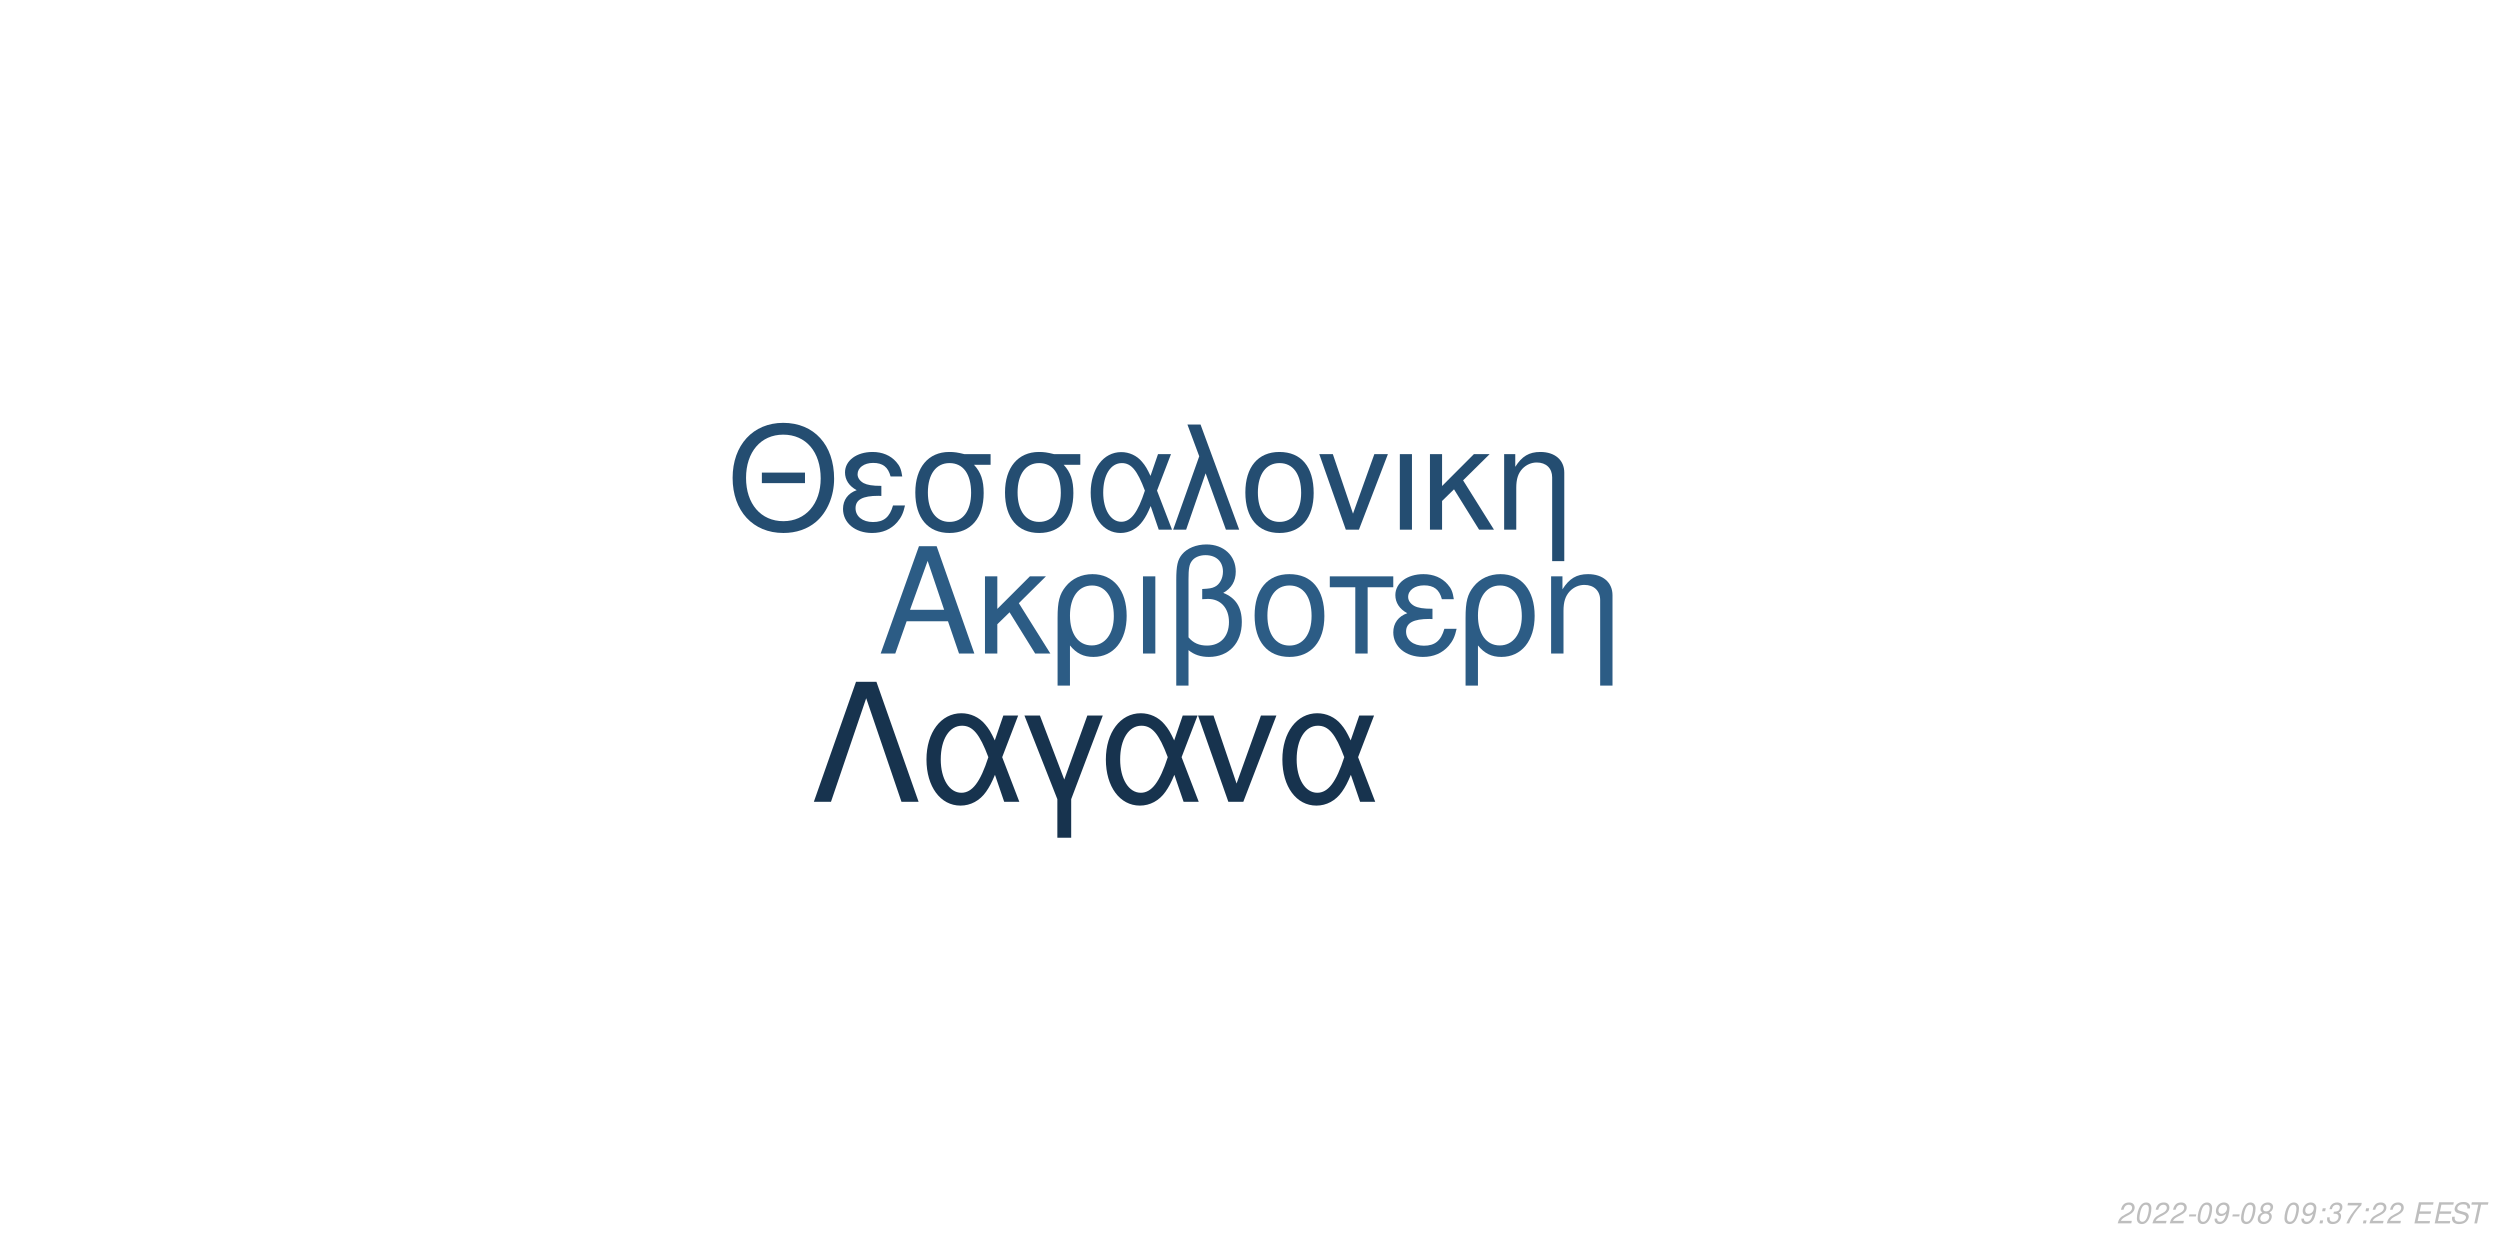
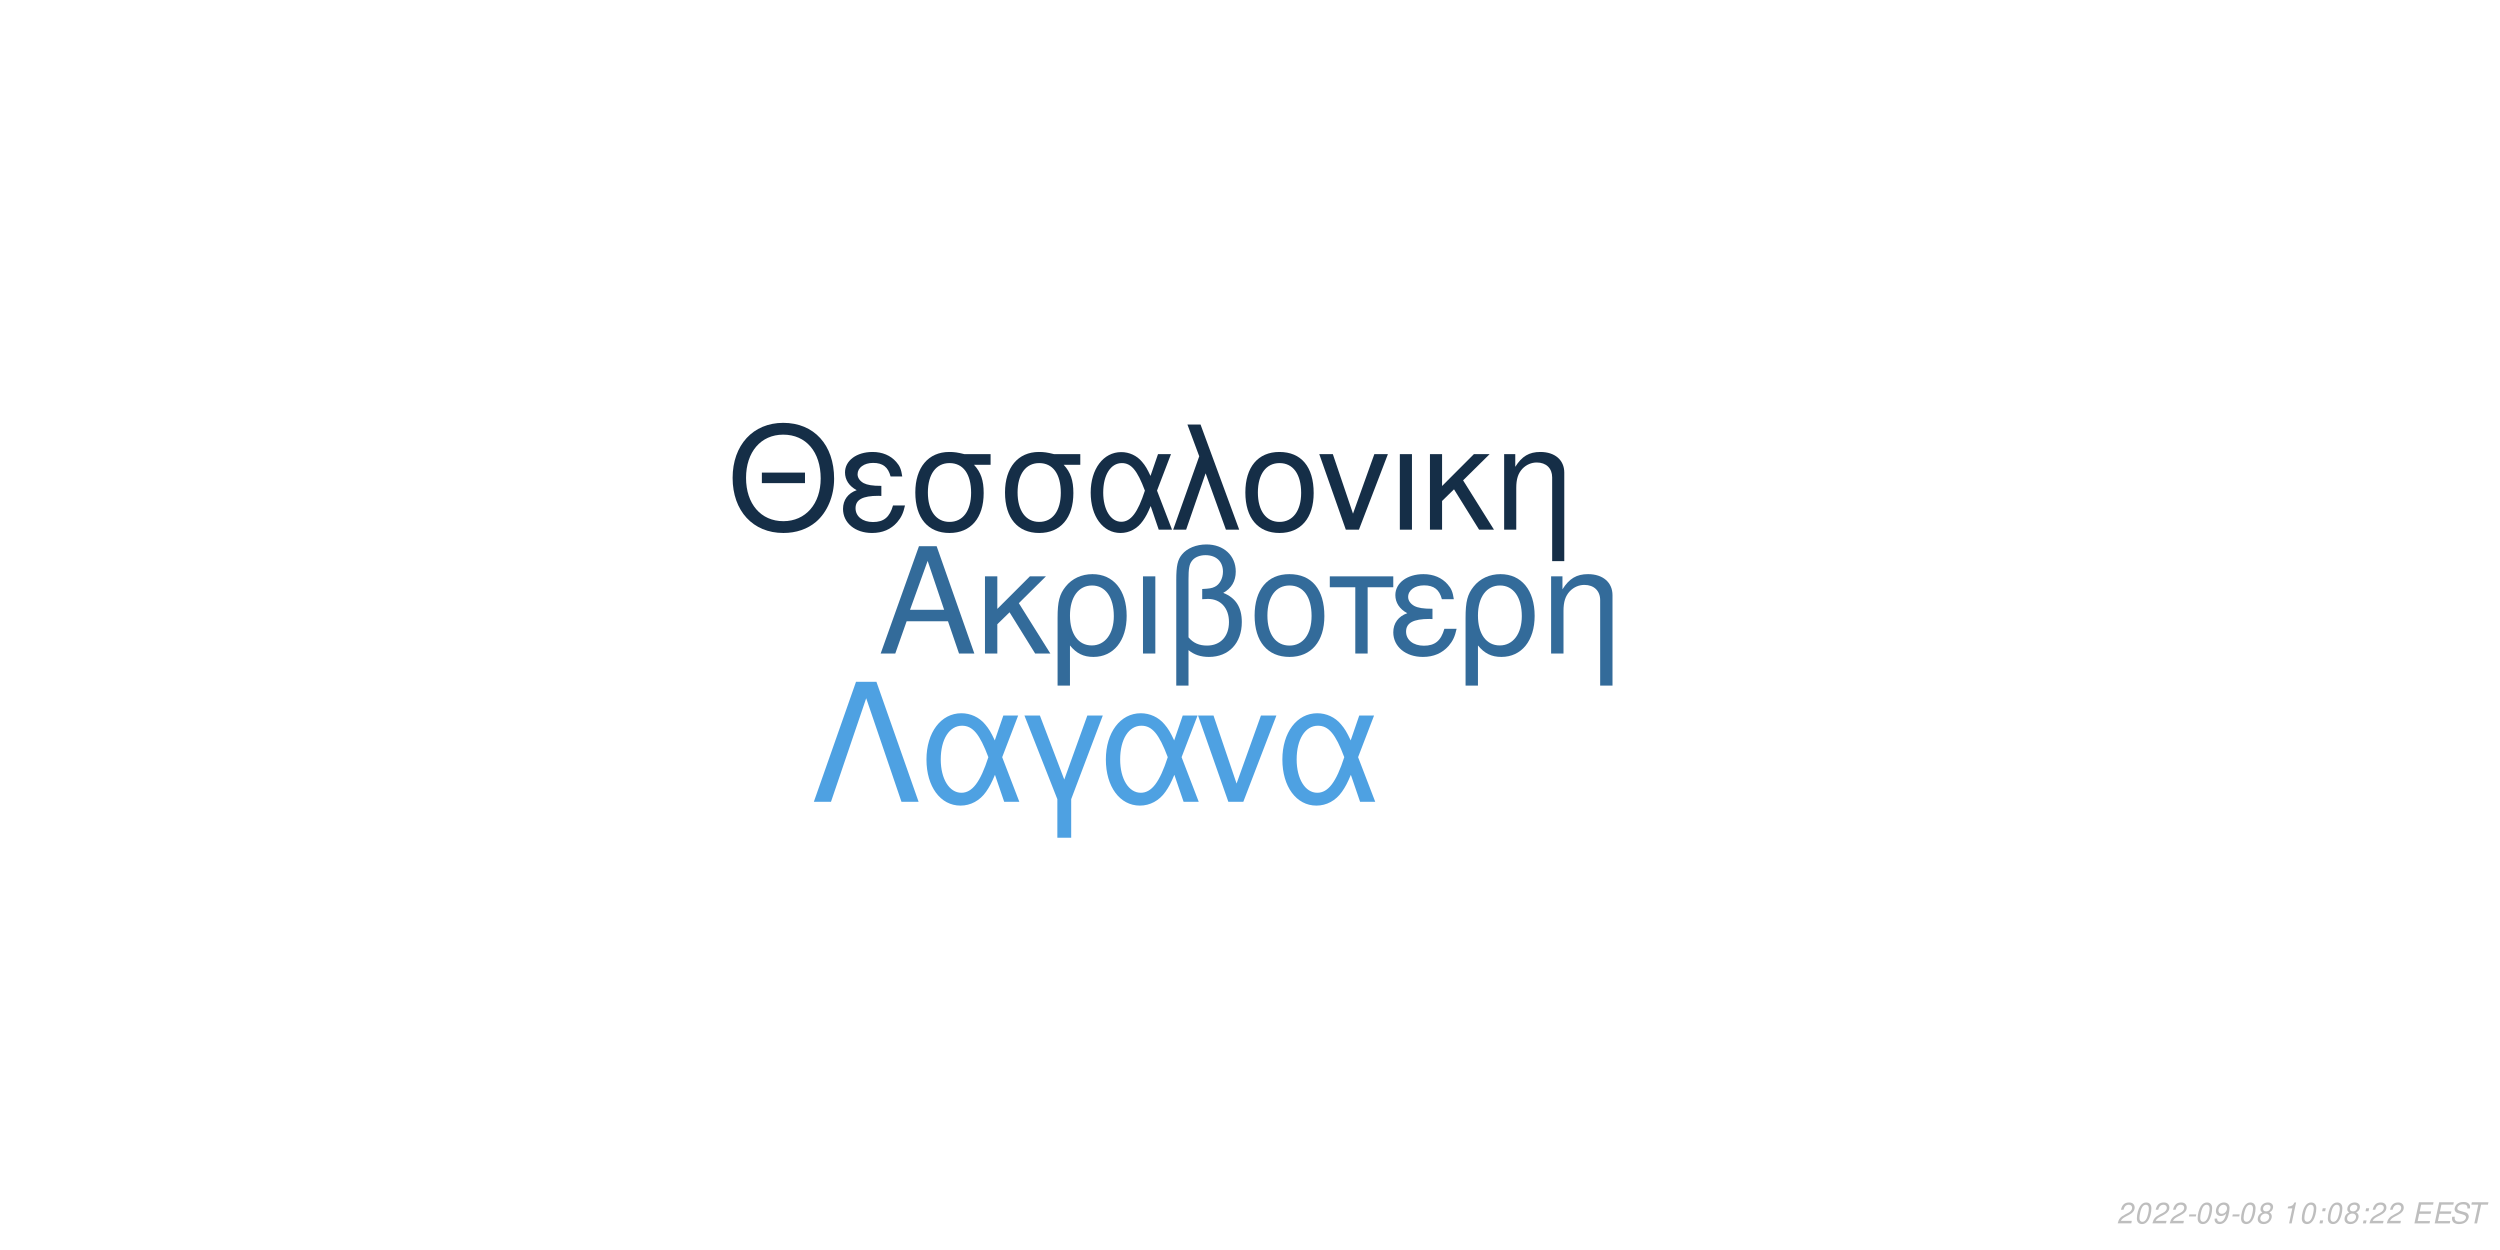
<svg xmlns="http://www.w3.org/2000/svg" xmlns:xlink="http://www.w3.org/1999/xlink" width="864pt" height="432pt" viewBox="0 0 864 432" version="1.1">
  <defs>
    <g>
      <symbol overflow="visible" id="glyph0-0">
        <path style="stroke:none;" d="" />
      </symbol>
      <symbol overflow="visible" id="glyph0-1">
        <path style="stroke:none;" d="M 24.125 -11.141 L 27.938 0 L 33.234 0 L 20.203 -37.094 L 14.094 -37.094 L 0.859 0 L 5.906 0 L 9.828 -11.141 Z M 22.797 -15.109 L 11 -15.109 L 17.094 -32.016 Z M 22.797 -15.109 " />
      </symbol>
      <symbol overflow="visible" id="glyph0-2">
        <path style="stroke:none;" d="M 7.172 -15.422 L 7.172 -26.672 L 2.906 -26.672 L 2.906 0 L 7.172 0 L 7.172 -10.125 L 11.406 -14.25 L 20.25 0 L 25.5 0 L 14.609 -17.406 L 23.969 -26.672 L 18.422 -26.672 Z M 7.172 -15.422 " />
      </symbol>
      <symbol overflow="visible" id="glyph0-3">
        <path style="stroke:none;" d="M 3 11.094 L 7.281 11.094 L 7.281 -2.797 C 9.516 -0.047 11.953 1.172 15.375 1.172 C 22.344 1.172 26.875 -4.422 26.875 -13.031 C 26.875 -21.891 22.297 -27.438 15.062 -27.438 C 11.297 -27.438 7.984 -25.906 5.797 -23.156 C 3.672 -20.516 3 -17.969 3 -12.359 Z M 14.906 -23.516 C 19.547 -23.516 22.438 -19.438 22.438 -12.922 C 22.438 -6.812 19.391 -2.797 14.812 -2.797 C 10.172 -2.797 7.281 -6.766 7.281 -13.125 C 7.281 -19.484 10.234 -23.516 14.906 -23.516 Z M 14.906 -23.516 " />
      </symbol>
      <symbol overflow="visible" id="glyph0-4">
        <path style="stroke:none;" d="M 3.516 0 L 7.781 0 L 7.781 -26.672 L 3.516 -26.672 Z M 3.516 0 " />
      </symbol>
      <symbol overflow="visible" id="glyph0-5">
        <path style="stroke:none;" d="M 4.016 11.094 L 8.25 11.094 L 8.25 -1.172 C 10.172 0.406 12.422 1.172 15.312 1.172 C 22.188 1.172 26.672 -3.609 26.672 -10.891 C 26.672 -15.984 24.578 -19.234 20.25 -20.969 C 23.109 -22.547 24.578 -25.031 24.578 -28.344 C 24.578 -33.844 20.406 -37.703 14.453 -37.703 C 10.938 -37.703 7.734 -36.391 6 -34.25 C 4.484 -32.422 4.016 -30.328 4.016 -25.391 Z M 8.25 -25.656 C 8.25 -29.359 8.5 -30.844 9.469 -32.062 C 10.375 -33.281 12.156 -34 14.094 -34 C 17.812 -34 20.156 -31.812 20.156 -28.297 C 20.156 -25.953 18.984 -23.812 17.297 -23.047 C 16.281 -22.547 15.469 -22.438 12.984 -22.297 L 12.984 -18.781 C 13.734 -18.828 14.344 -18.875 14.969 -18.875 C 19.344 -18.875 22.234 -15.719 22.234 -10.891 C 22.234 -5.906 19.281 -2.75 14.656 -2.75 C 11.953 -2.75 9.922 -3.609 8.25 -5.594 Z M 8.25 -25.656 " />
      </symbol>
      <symbol overflow="visible" id="glyph0-6">
        <path style="stroke:none;" d="M 14.094 -27.438 C 6.562 -27.438 2.094 -22.094 2.094 -13.125 C 2.094 -4.125 6.562 1.172 14.141 1.172 C 21.672 1.172 26.203 -4.172 26.203 -12.922 C 26.203 -22.188 21.828 -27.438 14.094 -27.438 Z M 14.141 -23.516 C 18.938 -23.516 21.781 -19.594 21.781 -12.984 C 21.781 -6.672 18.828 -2.75 14.141 -2.75 C 9.422 -2.75 6.516 -6.672 6.516 -13.125 C 6.516 -19.594 9.422 -23.516 14.141 -23.516 Z M 14.141 -23.516 " />
      </symbol>
      <symbol overflow="visible" id="glyph0-7">
        <path style="stroke:none;" d="M 7.891 0 L 12.156 0 L 12.156 -22.906 L 21.016 -22.906 L 21.016 -26.672 L -0.922 -26.672 L -0.922 -22.906 L 7.891 -22.906 Z M 7.891 0 " />
      </symbol>
      <symbol overflow="visible" id="glyph0-8">
        <path style="stroke:none;" d="M 14.562 -15.469 C 11.344 -15.469 9.562 -15.781 8.297 -16.438 C 6.922 -17.203 6.156 -18.328 6.156 -19.547 C 6.156 -21.891 8.453 -23.562 11.656 -23.562 C 15.062 -23.562 16.953 -22.094 17.812 -18.781 L 21.938 -18.781 C 21.578 -21.266 21.062 -22.5 19.797 -23.922 C 17.812 -26.203 14.906 -27.438 11.453 -27.438 C 5.797 -27.438 1.734 -24.375 1.734 -20.203 C 1.734 -17.609 3.156 -15.375 5.859 -13.938 C 2.797 -12.875 1.016 -10.484 1.016 -7.328 C 1.016 -2.391 5.297 1.172 11.25 1.172 C 14.969 1.172 17.906 -0.109 20.156 -2.641 C 21.578 -4.328 22.297 -5.797 22.906 -8.547 L 18.672 -8.547 C 17.5 -4.422 15.422 -2.703 11.609 -2.703 C 7.938 -2.703 5.438 -4.688 5.438 -7.578 C 5.438 -10.578 7.938 -11.953 13.484 -11.953 C 13.641 -11.953 14.094 -11.953 14.562 -11.906 Z M 14.562 -15.469 " />
      </symbol>
      <symbol overflow="visible" id="glyph0-9">
        <path style="stroke:none;" d="M 3.562 -26.672 L 3.562 0 L 7.844 0 L 7.844 -14.703 C 7.844 -17.906 8.5 -19.891 10.031 -21.531 C 11.406 -22.953 13.188 -23.719 15.062 -23.719 C 18.375 -23.719 20.516 -21.672 20.516 -18.469 L 20.516 11.094 L 24.781 11.094 L 24.781 -20.156 C 24.781 -24.578 21.469 -27.438 16.328 -27.438 C 12.359 -27.438 9.828 -25.906 7.484 -22.188 L 7.484 -26.672 Z M 3.562 -26.672 " />
      </symbol>
      <symbol overflow="visible" id="glyph1-0">
        <path style="stroke:none;" d="" />
      </symbol>
      <symbol overflow="visible" id="glyph1-1">
        <path style="stroke:none;" d="M 26.859 -19.734 L 11.953 -19.734 L 11.953 -16.094 L 26.859 -16.094 Z M 19.328 -36.922 C 8.922 -36.922 1.844 -29.25 1.844 -17.891 C 1.844 -6.484 8.875 1.141 19.391 1.141 C 23.812 1.141 27.703 -0.203 30.641 -2.688 C 34.578 -6.031 36.922 -11.656 36.922 -17.594 C 36.922 -29.297 30 -36.922 19.328 -36.922 Z M 19.328 -32.844 C 27.203 -32.844 32.281 -26.906 32.281 -17.688 C 32.281 -8.922 27.062 -2.938 19.391 -2.938 C 11.609 -2.938 6.484 -8.922 6.484 -17.891 C 6.484 -26.859 11.609 -32.844 19.328 -32.844 Z M 19.328 -32.844 " />
      </symbol>
      <symbol overflow="visible" id="glyph1-2">
        <path style="stroke:none;" d="M 14.25 -15.141 C 11.109 -15.141 9.375 -15.453 8.125 -16.094 C 6.781 -16.844 6.031 -17.938 6.031 -19.141 C 6.031 -21.422 8.266 -23.078 11.406 -23.078 C 14.75 -23.078 16.594 -21.625 17.438 -18.391 L 21.469 -18.391 C 21.125 -20.828 20.625 -22.031 19.391 -23.422 C 17.438 -25.656 14.594 -26.859 11.219 -26.859 C 5.688 -26.859 1.688 -23.875 1.688 -19.781 C 1.688 -17.234 3.094 -15.047 5.734 -13.656 C 2.734 -12.609 1 -10.266 1 -7.172 C 1 -2.344 5.188 1.141 11.016 1.141 C 14.656 1.141 17.547 -0.094 19.734 -2.594 C 21.125 -4.234 21.828 -5.688 22.422 -8.375 L 18.281 -8.375 C 17.141 -4.328 15.094 -2.641 11.359 -2.641 C 7.766 -2.641 5.328 -4.578 5.328 -7.422 C 5.328 -10.359 7.766 -11.703 13.203 -11.703 C 13.359 -11.703 13.797 -11.703 14.25 -11.656 Z M 14.25 -15.141 " />
      </symbol>
      <symbol overflow="visible" id="glyph1-3">
        <path style="stroke:none;" d="M 29 -26.109 L 19.938 -26.109 C 17.594 -26.703 16.438 -26.859 14.703 -26.859 C 7.469 -26.859 2.984 -21.469 2.984 -12.859 C 2.984 -4.031 7.375 1.141 14.797 1.141 C 22.172 1.141 26.609 -4.078 26.609 -12.656 C 26.609 -17.047 25.656 -19.828 23.266 -22.422 L 29 -22.422 Z M 14.797 -23.016 C 19.531 -23.016 22.266 -19.234 22.266 -12.75 C 22.266 -6.531 19.438 -2.688 14.797 -2.688 C 10.172 -2.688 7.328 -6.531 7.328 -12.859 C 7.328 -19.188 10.172 -23.016 14.797 -23.016 Z M 14.797 -23.016 " />
      </symbol>
      <symbol overflow="visible" id="glyph1-4">
        <path style="stroke:none;" d="M 29.344 -26.109 L 24.859 -26.109 L 22.266 -18.578 C 21.125 -21.031 20.484 -22.125 19.328 -23.469 C 17.547 -25.609 14.906 -26.812 12.156 -26.812 C 5.984 -26.812 1.594 -20.984 1.594 -12.812 C 1.594 -4.578 5.828 1.141 11.906 1.141 C 14.953 1.141 17.734 -0.344 19.625 -3.047 C 20.672 -4.531 21.281 -5.688 22.328 -8.172 L 25.109 0 L 29.703 0 L 24.516 -13.5 Z M 20.328 -13.5 C 17.891 -5.922 15.453 -2.734 12.156 -2.734 C 8.516 -2.734 5.922 -6.922 5.922 -12.812 C 5.922 -18.938 8.516 -23.016 12.359 -23.016 C 15.594 -23.016 17.688 -20.531 20.328 -13.5 Z M 20.328 -13.5 " />
      </symbol>
      <symbol overflow="visible" id="glyph1-5">
        <path style="stroke:none;" d="M 1.094 0 L 5.578 0 L 12.312 -19.484 L 19.328 0 L 23.922 0 L 10.562 -36.328 L 6.031 -36.328 L 10.109 -25.359 Z M 1.094 0 " />
      </symbol>
      <symbol overflow="visible" id="glyph1-6">
        <path style="stroke:none;" d="M 13.797 -26.859 C 6.422 -26.859 2.047 -21.625 2.047 -12.859 C 2.047 -4.031 6.422 1.141 13.859 1.141 C 21.234 1.141 25.656 -4.078 25.656 -12.656 C 25.656 -21.719 21.375 -26.859 13.797 -26.859 Z M 13.859 -23.016 C 18.531 -23.016 21.328 -19.188 21.328 -12.703 C 21.328 -6.531 18.438 -2.688 13.859 -2.688 C 9.219 -2.688 6.375 -6.531 6.375 -12.859 C 6.375 -19.188 9.219 -23.016 13.859 -23.016 Z M 13.859 -23.016 " />
      </symbol>
      <symbol overflow="visible" id="glyph1-7">
        <path style="stroke:none;" d="M 14.297 0 L 24.312 -26.109 L 19.625 -26.109 L 12.25 -5.531 L 5.281 -26.109 L 0.594 -26.109 L 9.766 0 Z M 14.297 0 " />
      </symbol>
      <symbol overflow="visible" id="glyph1-8">
        <path style="stroke:none;" d="M 3.438 0 L 7.625 0 L 7.625 -26.109 L 3.438 -26.109 Z M 3.438 0 " />
      </symbol>
      <symbol overflow="visible" id="glyph1-9">
        <path style="stroke:none;" d="M 7.031 -15.094 L 7.031 -26.109 L 2.844 -26.109 L 2.844 0 L 7.031 0 L 7.031 -9.922 L 11.156 -13.953 L 19.828 0 L 24.969 0 L 14.297 -17.047 L 23.469 -26.109 L 18.031 -26.109 Z M 7.031 -15.094 " />
      </symbol>
      <symbol overflow="visible" id="glyph1-10">
        <path style="stroke:none;" d="M 3.484 -26.109 L 3.484 0 L 7.672 0 L 7.672 -14.406 C 7.672 -17.547 8.328 -19.484 9.812 -21.078 C 11.156 -22.469 12.906 -23.219 14.75 -23.219 C 17.984 -23.219 20.078 -21.234 20.078 -18.094 L 20.078 10.859 L 24.266 10.859 L 24.266 -19.734 C 24.266 -24.062 21.031 -26.859 16 -26.859 C 12.109 -26.859 9.609 -25.359 7.328 -21.719 L 7.328 -26.109 Z M 3.484 -26.109 " />
      </symbol>
      <symbol overflow="visible" id="glyph2-0">
        <path style="stroke:none;" d="" />
      </symbol>
      <symbol overflow="visible" id="glyph2-1">
        <path style="stroke:none;" d="M 22.531 -41.484 L 15.484 -41.484 L 0.906 0 L 6.828 0 L 19 -35.797 L 31.188 0 L 37.109 0 Z M 22.531 -41.484 " />
      </symbol>
      <symbol overflow="visible" id="glyph2-2">
        <path style="stroke:none;" d="M 33.516 -29.812 L 28.391 -29.812 L 25.438 -21.219 C 24.125 -24.016 23.391 -25.266 22.078 -26.797 C 20.031 -29.25 17.016 -30.609 13.891 -30.609 C 6.828 -30.609 1.828 -23.953 1.828 -14.625 C 1.828 -5.234 6.656 1.312 13.594 1.312 C 17.078 1.312 20.266 -0.391 22.422 -3.469 C 23.609 -5.172 24.297 -6.484 25.5 -9.328 L 28.688 0 L 33.922 0 L 28 -15.422 Z M 23.219 -15.422 C 20.422 -6.766 17.641 -3.125 13.891 -3.125 C 9.734 -3.125 6.766 -7.906 6.766 -14.625 C 6.766 -21.625 9.734 -26.297 14.109 -26.297 C 17.812 -26.297 20.203 -23.453 23.219 -15.422 Z M 23.219 -15.422 " />
      </symbol>
      <symbol overflow="visible" id="glyph2-3">
        <path style="stroke:none;" d="M 12.062 12.406 L 16.844 12.406 L 16.844 -0.906 L 27.766 -29.812 L 22.422 -29.812 L 14.453 -7.688 L 6.031 -29.812 L 0.688 -29.812 L 12.062 -0.906 Z M 12.062 12.406 " />
      </symbol>
      <symbol overflow="visible" id="glyph2-4">
        <path style="stroke:none;" d="M 16.328 0 L 27.766 -29.812 L 22.422 -29.812 L 14 -6.312 L 6.031 -29.812 L 0.688 -29.812 L 11.156 0 Z M 16.328 0 " />
      </symbol>
      <symbol overflow="visible" id="glyph3-0">
        <path style="stroke:none;" d="" />
      </symbol>
      <symbol overflow="visible" id="glyph3-1">
        <path style="stroke:none;" d="M 5.234 -0.875 L 1.469 -0.875 C 1.641 -1.375 2.203 -1.891 3.109 -2.344 L 4.234 -2.938 C 5.562 -3.625 6.219 -4.469 6.219 -5.484 C 6.219 -5.938 6.062 -6.359 5.797 -6.656 C 5.469 -7.047 4.984 -7.234 4.312 -7.234 C 2.766 -7.234 1.891 -6.453 1.484 -4.734 L 2.375 -4.734 C 2.484 -5.188 2.609 -5.484 2.797 -5.75 C 3.094 -6.203 3.609 -6.453 4.188 -6.453 C 4.891 -6.453 5.344 -6.031 5.344 -5.375 C 5.344 -4.703 4.859 -4.094 4.016 -3.656 L 2.984 -3.125 C 1.234 -2.188 0.797 -1.656 0.344 -0.016 L 5.047 -0.016 Z M 5.234 -0.875 " />
      </symbol>
      <symbol overflow="visible" id="glyph3-2">
        <path style="stroke:none;" d="M 4.203 -7.234 C 3.375 -7.234 2.688 -6.812 2.125 -5.984 C 1.484 -5.047 0.984 -3.188 0.984 -1.734 C 0.984 -1.109 1.172 -0.562 1.484 -0.266 C 1.797 0.047 2.281 0.234 2.766 0.234 C 3.625 0.234 4.281 -0.156 4.859 -1.016 C 5.516 -1.953 6 -3.797 6 -5.266 C 6 -6.5 5.328 -7.234 4.203 -7.234 Z M 4.094 -6.453 C 4.734 -6.453 5.125 -5.984 5.125 -5.156 C 5.125 -4.203 4.781 -2.625 4.406 -1.812 C 3.984 -0.938 3.516 -0.547 2.875 -0.547 C 2.25 -0.547 1.875 -1.031 1.875 -1.828 C 1.875 -2.797 2.203 -4.344 2.594 -5.203 C 2.984 -6.047 3.453 -6.453 4.094 -6.453 Z M 4.094 -6.453 " />
      </symbol>
      <symbol overflow="visible" id="glyph3-3">
        <path style="stroke:none;" d="M 3.516 -3.125 L 1.125 -3.125 L 0.969 -2.406 L 3.359 -2.406 Z M 3.516 -3.125 " />
      </symbol>
      <symbol overflow="visible" id="glyph3-4">
        <path style="stroke:none;" d="M 0.844 -1.656 C 0.844 -1.547 0.844 -1.438 0.844 -1.375 C 0.844 -0.406 1.531 0.234 2.578 0.234 C 3.203 0.234 3.766 0.016 4.297 -0.438 C 4.938 -1 5.312 -1.656 5.594 -2.719 C 5.844 -3.672 6.016 -4.766 6.016 -5.375 C 6.016 -5.844 5.844 -6.328 5.547 -6.656 C 5.203 -7.031 4.703 -7.234 4.062 -7.234 C 2.516 -7.234 1.297 -5.938 1.297 -4.266 C 1.297 -3.203 1.984 -2.547 3.047 -2.547 C 3.484 -2.547 3.953 -2.672 4.281 -2.891 C 4.406 -2.984 4.547 -3.078 4.828 -3.344 C 4.438 -1.484 3.703 -0.547 2.703 -0.547 C 2.109 -0.547 1.719 -0.938 1.719 -1.547 L 1.719 -1.656 Z M 3.953 -6.453 C 4.625 -6.453 5.141 -5.953 5.141 -5.281 C 5.141 -4.188 4.312 -3.312 3.297 -3.312 C 2.594 -3.312 2.172 -3.734 2.172 -4.453 C 2.172 -5.562 2.984 -6.453 3.953 -6.453 Z M 3.953 -6.453 " />
      </symbol>
      <symbol overflow="visible" id="glyph3-5">
        <path style="stroke:none;" d="M 4.766 -3.797 C 5.078 -3.969 5.234 -4.078 5.438 -4.234 C 5.812 -4.594 6.062 -5.172 6.062 -5.734 C 6.062 -6.625 5.344 -7.234 4.266 -7.234 C 2.812 -7.234 1.703 -6.219 1.703 -4.875 C 1.703 -4.406 1.875 -4.125 2.359 -3.812 C 1.297 -3.312 0.75 -2.516 0.75 -1.469 C 0.75 -0.438 1.547 0.234 2.812 0.234 C 3.656 0.234 4.359 -0.094 4.938 -0.734 C 5.359 -1.234 5.609 -1.859 5.609 -2.438 C 5.609 -3.047 5.312 -3.516 4.766 -3.797 Z M 4.109 -6.453 C 4.797 -6.453 5.188 -6.125 5.188 -5.578 C 5.188 -5.266 5.062 -4.922 4.859 -4.672 C 4.562 -4.312 4.188 -4.156 3.656 -4.156 C 2.984 -4.156 2.594 -4.453 2.594 -4.984 C 2.594 -5.859 3.203 -6.453 4.109 -6.453 Z M 3.453 -3.406 C 4.234 -3.406 4.734 -2.984 4.734 -2.312 C 4.734 -1.312 3.922 -0.547 2.875 -0.547 C 2.125 -0.547 1.625 -0.969 1.625 -1.625 C 1.625 -2.609 2.438 -3.406 3.453 -3.406 Z M 3.453 -3.406 " />
      </symbol>
      <symbol overflow="visible" id="glyph3-6">
        <path style="stroke:none;" d="" />
      </symbol>
      <symbol overflow="visible" id="glyph3-7">
+         <path style="stroke:none;" d="M 3.703 -5.188 L 2.594 0 L 3.469 0 L 5.016 -7.234 L 4.438 -7.234 C 3.906 -6.156 3.688 -6.016 2.234 -5.812 L 2.109 -5.188 Z M 3.703 -5.188 " />
+       </symbol>
+       <symbol overflow="visible" id="glyph3-8">
        <path style="stroke:none;" d="M 2.359 -1.031 L 1.312 -1.031 L 1.094 0 L 2.141 0 Z M 3.266 -5.234 L 2.219 -5.234 L 2 -4.203 L 3.047 -4.203 Z M 3.266 -5.234 " />
      </symbol>
-       <symbol overflow="visible" id="glyph3-8">
-         <path style="stroke:none;" d="M 2.922 -3.312 C 3.125 -3.344 3.234 -3.344 3.375 -3.344 C 4.203 -3.344 4.688 -3 4.688 -2.406 C 4.688 -1.312 3.906 -0.547 2.781 -0.547 C 2.047 -0.547 1.594 -0.938 1.594 -1.562 C 1.594 -1.719 1.609 -1.844 1.656 -2.094 L 0.766 -2.094 C 0.734 -1.797 0.719 -1.641 0.719 -1.469 C 0.719 -0.375 1.406 0.234 2.641 0.234 C 3.547 0.234 4.297 -0.078 4.812 -0.656 C 5.266 -1.156 5.562 -1.875 5.562 -2.547 C 5.562 -3.125 5.344 -3.453 4.797 -3.734 C 5.641 -4.234 6.016 -4.844 6.016 -5.734 C 6.016 -6.656 5.312 -7.234 4.203 -7.234 C 3.375 -7.234 2.672 -6.938 2.188 -6.375 C 1.891 -6.031 1.703 -5.641 1.516 -4.906 L 2.391 -4.906 C 2.5 -5.359 2.594 -5.594 2.734 -5.812 C 3.047 -6.234 3.516 -6.453 4.078 -6.453 C 4.734 -6.453 5.141 -6.125 5.141 -5.578 C 5.141 -5.188 5.016 -4.797 4.797 -4.547 C 4.516 -4.234 4 -4.062 3.266 -4.062 L 3.078 -4.062 Z M 2.922 -3.312 " />
-       </symbol>
      <symbol overflow="visible" id="glyph3-9">
-         <path style="stroke:none;" d="M 6.703 -7.094 L 1.953 -7.094 L 1.766 -6.219 L 5.594 -6.219 C 3.344 -3.688 2.266 -2.109 1.375 0 L 2.344 0 C 3.031 -1.906 4.828 -4.594 6.547 -6.281 Z M 6.703 -7.094 " />
+         <path style="stroke:none;" d="M 2.547 -3.312 L 6.5 -3.312 L 6.688 -4.141 L 2.719 -4.141 L 3.219 -6.469 L 7.344 -6.469 L 7.516 -7.297 L 2.453 -7.297 L 0.906 0 L 6.125 0 L 6.297 -0.812 L 2.016 -0.812 Z M 2.547 -3.312 " />
      </symbol>
      <symbol overflow="visible" id="glyph3-10">
-         <path style="stroke:none;" d="M 2.547 -3.312 L 6.5 -3.312 L 6.688 -4.141 L 2.719 -4.141 L 3.219 -6.469 L 7.344 -6.469 L 7.516 -7.297 L 2.453 -7.297 L 0.906 0 L 6.125 0 L 6.297 -0.812 L 2.016 -0.812 Z M 2.547 -3.312 " />
+         <path style="stroke:none;" d="M 7.062 -5.156 C 7.125 -5.438 7.141 -5.562 7.141 -5.703 C 7.141 -6.156 6.938 -6.594 6.594 -6.891 C 6.188 -7.25 5.656 -7.406 4.875 -7.406 C 3.844 -7.406 3.047 -7.125 2.5 -6.562 C 2.094 -6.141 1.781 -5.438 1.781 -4.922 C 1.781 -4.297 2.219 -3.766 2.891 -3.562 L 4.594 -3.094 C 5.406 -2.859 5.734 -2.578 5.734 -2.094 C 5.734 -1.781 5.547 -1.406 5.266 -1.141 C 4.844 -0.766 4.266 -0.578 3.453 -0.578 C 2.328 -0.578 1.812 -0.984 1.812 -1.906 C 1.812 -2.047 1.812 -2.125 1.844 -2.312 L 0.984 -2.312 C 0.906 -2.062 0.891 -1.906 0.891 -1.688 C 0.891 -0.484 1.797 0.234 3.297 0.234 C 4.359 0.234 5.234 -0.062 5.812 -0.609 C 6.344 -1.078 6.688 -1.797 6.688 -2.375 C 6.688 -2.641 6.609 -2.906 6.453 -3.156 C 6.234 -3.5 5.938 -3.703 5.469 -3.828 L 3.75 -4.312 C 2.984 -4.547 2.734 -4.734 2.734 -5.188 C 2.734 -5.547 2.875 -5.844 3.188 -6.109 C 3.547 -6.438 4.031 -6.594 4.703 -6.594 C 5.266 -6.594 5.688 -6.484 5.906 -6.297 C 6.094 -6.125 6.219 -5.797 6.219 -5.516 C 6.219 -5.422 6.203 -5.344 6.188 -5.156 Z M 7.062 -5.156 " />
      </symbol>
      <symbol overflow="visible" id="glyph3-11">
-         <path style="stroke:none;" d="M 7.062 -5.156 C 7.125 -5.438 7.141 -5.562 7.141 -5.703 C 7.141 -6.156 6.938 -6.594 6.594 -6.891 C 6.188 -7.25 5.656 -7.406 4.875 -7.406 C 3.844 -7.406 3.047 -7.125 2.5 -6.562 C 2.094 -6.141 1.781 -5.438 1.781 -4.922 C 1.781 -4.297 2.219 -3.766 2.891 -3.562 L 4.594 -3.094 C 5.406 -2.859 5.734 -2.578 5.734 -2.094 C 5.734 -1.781 5.547 -1.406 5.266 -1.141 C 4.844 -0.766 4.266 -0.578 3.453 -0.578 C 2.328 -0.578 1.812 -0.984 1.812 -1.906 C 1.812 -2.047 1.812 -2.125 1.844 -2.312 L 0.984 -2.312 C 0.906 -2.062 0.891 -1.906 0.891 -1.688 C 0.891 -0.484 1.797 0.234 3.297 0.234 C 4.359 0.234 5.234 -0.062 5.812 -0.609 C 6.344 -1.078 6.688 -1.797 6.688 -2.375 C 6.688 -2.641 6.609 -2.906 6.453 -3.156 C 6.234 -3.5 5.938 -3.703 5.469 -3.828 L 3.75 -4.312 C 2.984 -4.547 2.734 -4.734 2.734 -5.188 C 2.734 -5.547 2.875 -5.844 3.188 -6.109 C 3.547 -6.438 4.031 -6.594 4.703 -6.594 C 5.266 -6.594 5.688 -6.484 5.906 -6.297 C 6.094 -6.125 6.219 -5.797 6.219 -5.516 C 6.219 -5.422 6.203 -5.344 6.188 -5.156 Z M 7.062 -5.156 " />
-       </symbol>
-       <symbol overflow="visible" id="glyph3-12">
        <path style="stroke:none;" d="M 4.938 -6.469 L 7.312 -6.469 L 7.484 -7.297 L 1.75 -7.297 L 1.578 -6.469 L 3.984 -6.469 L 2.609 0 L 3.547 0 Z M 4.938 -6.469 " />
      </symbol>
    </g>
  </defs>
  <g id="surface1">
    <rect x="0" y="0" width="864" height="432" style="fill:rgb(100%,100%,100%);fill-opacity:1;stroke:none;" />
-     <g style="fill:rgb(17.255%,36.078%,52.157%);fill-opacity:1;">
+     <g style="fill:rgb(20%,41.961%,60.392%);fill-opacity:1;">
      <use xlink:href="#glyph0-1" x="303.5" y="225.861" />
      <use xlink:href="#glyph0-2" x="337.5" y="225.861" />
      <use xlink:href="#glyph0-3" x="362.5" y="225.861" />
      <use xlink:href="#glyph0-4" x="391.5" y="225.861" />
      <use xlink:href="#glyph0-5" x="402.5" y="225.861" />
      <use xlink:href="#glyph0-6" x="431.5" y="225.861" />
      <use xlink:href="#glyph0-7" x="460.5" y="225.861" />
      <use xlink:href="#glyph0-8" x="480.5" y="225.861" />
      <use xlink:href="#glyph0-3" x="503.5" y="225.861" />
      <use xlink:href="#glyph0-9" x="532.5" y="225.861" />
    </g>
-     <g style="fill:rgb(14.118%,30.196%,44.314%);fill-opacity:1;">
+     <g style="fill:rgb(8.235%,18.039%,27.843%);fill-opacity:1;">
      <use xlink:href="#glyph1-1" x="251.348" y="183.058" />
      <use xlink:href="#glyph1-2" x="290.348" y="183.058" />
      <use xlink:href="#glyph1-3" x="313.348" y="183.058" />
      <use xlink:href="#glyph1-3" x="344.348" y="183.058" />
      <use xlink:href="#glyph1-4" x="375.348" y="183.058" />
      <use xlink:href="#glyph1-5" x="404.348" y="183.058" />
      <use xlink:href="#glyph1-6" x="428.348" y="183.058" />
      <use xlink:href="#glyph1-7" x="455.348" y="183.058" />
      <use xlink:href="#glyph1-8" x="480.348" y="183.058" />
      <use xlink:href="#glyph1-9" x="491.348" y="183.058" />
      <use xlink:href="#glyph1-10" x="516.348" y="183.058" />
    </g>
-     <g style="fill:rgb(9.02%,20%,30.588%);fill-opacity:1;">
+     <g style="fill:rgb(30.588%,63.137%,88.627%);fill-opacity:1;">
      <use xlink:href="#glyph2-1" x="280.359" y="277.105" />
      <use xlink:href="#glyph2-2" x="318.359" y="277.105" />
      <use xlink:href="#glyph2-3" x="353.359" y="277.105" />
      <use xlink:href="#glyph2-2" x="380.359" y="277.105" />
      <use xlink:href="#glyph2-4" x="413.359" y="277.105" />
      <use xlink:href="#glyph2-2" x="441.359" y="277.105" />
    </g>
    <g style="fill:rgb(74.51%,74.51%,74.51%);fill-opacity:1;">
      <use xlink:href="#glyph3-1" x="731.52" y="422.81" />
      <use xlink:href="#glyph3-2" x="737.52" y="422.81" />
      <use xlink:href="#glyph3-1" x="743.52" y="422.81" />
      <use xlink:href="#glyph3-1" x="749.52" y="422.81" />
      <use xlink:href="#glyph3-3" x="755.52" y="422.81" />
      <use xlink:href="#glyph3-2" x="758.52" y="422.81" />
      <use xlink:href="#glyph3-4" x="764.52" y="422.81" />
      <use xlink:href="#glyph3-3" x="770.52" y="422.81" />
      <use xlink:href="#glyph3-2" x="773.52" y="422.81" />
      <use xlink:href="#glyph3-5" x="779.52" y="422.81" />
      <use xlink:href="#glyph3-6" x="785.52" y="422.81" />
-       <use xlink:href="#glyph3-2" x="788.52" y="422.81" />
-       <use xlink:href="#glyph3-4" x="794.52" y="422.81" />
-       <use xlink:href="#glyph3-7" x="800.52" y="422.81" />
-       <use xlink:href="#glyph3-8" x="803.52" y="422.81" />
-       <use xlink:href="#glyph3-9" x="809.52" y="422.81" />
-       <use xlink:href="#glyph3-7" x="815.52" y="422.81" />
+       <use xlink:href="#glyph3-7" x="788.52" y="422.81" />
+       <use xlink:href="#glyph3-2" x="794.52" y="422.81" />
+       <use xlink:href="#glyph3-8" x="800.52" y="422.81" />
+       <use xlink:href="#glyph3-2" x="803.52" y="422.81" />
+       <use xlink:href="#glyph3-5" x="809.52" y="422.81" />
+       <use xlink:href="#glyph3-8" x="815.52" y="422.81" />
      <use xlink:href="#glyph3-1" x="818.52" y="422.81" />
      <use xlink:href="#glyph3-1" x="824.52" y="422.81" />
      <use xlink:href="#glyph3-6" x="830.52" y="422.81" />
-       <use xlink:href="#glyph3-10" x="833.52" y="422.81" />
-       <use xlink:href="#glyph3-10" x="840.52" y="422.81" />
-       <use xlink:href="#glyph3-11" x="846.52" y="422.81" />
-       <use xlink:href="#glyph3-12" x="852.52" y="422.81" />
+       <use xlink:href="#glyph3-9" x="833.52" y="422.81" />
+       <use xlink:href="#glyph3-9" x="840.52" y="422.81" />
+       <use xlink:href="#glyph3-10" x="846.52" y="422.81" />
+       <use xlink:href="#glyph3-11" x="852.52" y="422.81" />
    </g>
  </g>
</svg>
